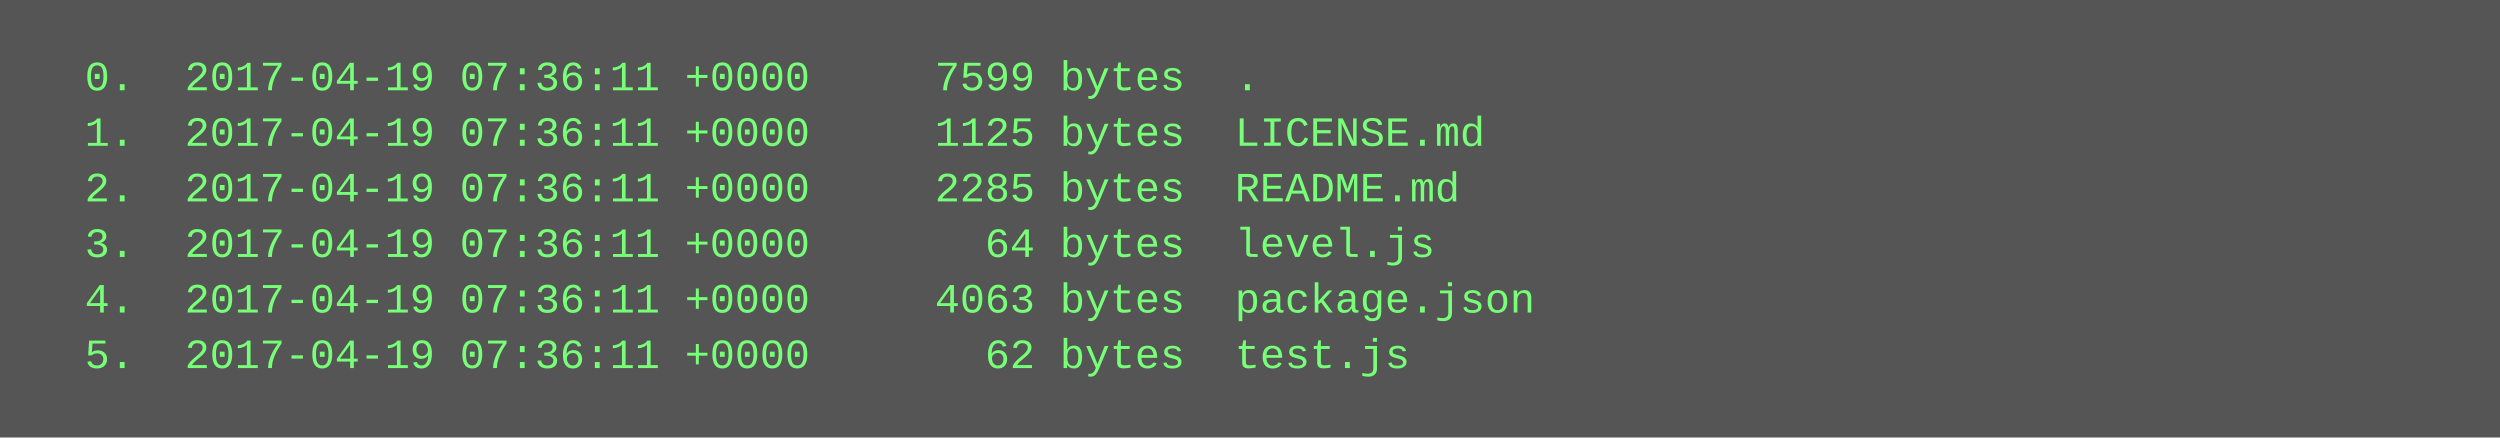
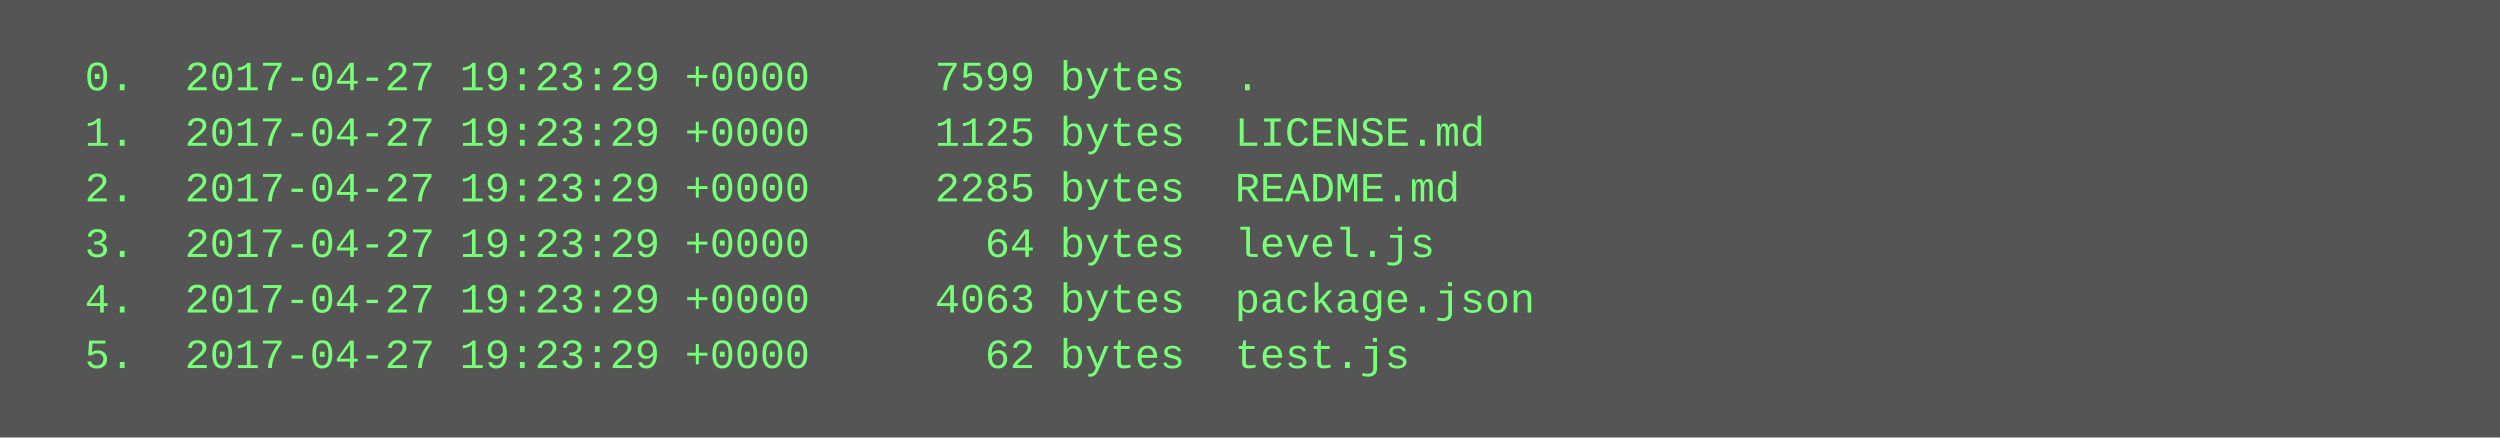
<svg xmlns="http://www.w3.org/2000/svg" height="126" width="720">
  <rect height="126" fill="#555" width="720" />
  <text fill="#7f7" font-family="Courier New" font-size="12" xml:space="preserve">
-     <tspan x="10" y="26">  0.  2017-04-19 07:36:11 +0000     7599 bytes  .</tspan>
-     <tspan x="10" y="42">  1.  2017-04-19 07:36:11 +0000     1125 bytes  LICENSE.md</tspan>
-     <tspan x="10" y="58">  2.  2017-04-19 07:36:11 +0000     2285 bytes  README.md</tspan>
-     <tspan x="10" y="74">  3.  2017-04-19 07:36:11 +0000       64 bytes  level.js</tspan>
-     <tspan x="10" y="90">  4.  2017-04-19 07:36:11 +0000     4063 bytes  package.json</tspan>
-     <tspan x="10" y="106">  5.  2017-04-19 07:36:11 +0000       62 bytes  test.js</tspan>
+     <tspan x="10" y="26">  0.  2017-04-27 19:23:29 +0000     7599 bytes  .</tspan>
+     <tspan x="10" y="42">  1.  2017-04-27 19:23:29 +0000     1125 bytes  LICENSE.md</tspan>
+     <tspan x="10" y="58">  2.  2017-04-27 19:23:29 +0000     2285 bytes  README.md</tspan>
+     <tspan x="10" y="74">  3.  2017-04-27 19:23:29 +0000       64 bytes  level.js</tspan>
+     <tspan x="10" y="90">  4.  2017-04-27 19:23:29 +0000     4063 bytes  package.json</tspan>
+     <tspan x="10" y="106">  5.  2017-04-27 19:23:29 +0000       62 bytes  test.js</tspan>
  </text>
</svg>
